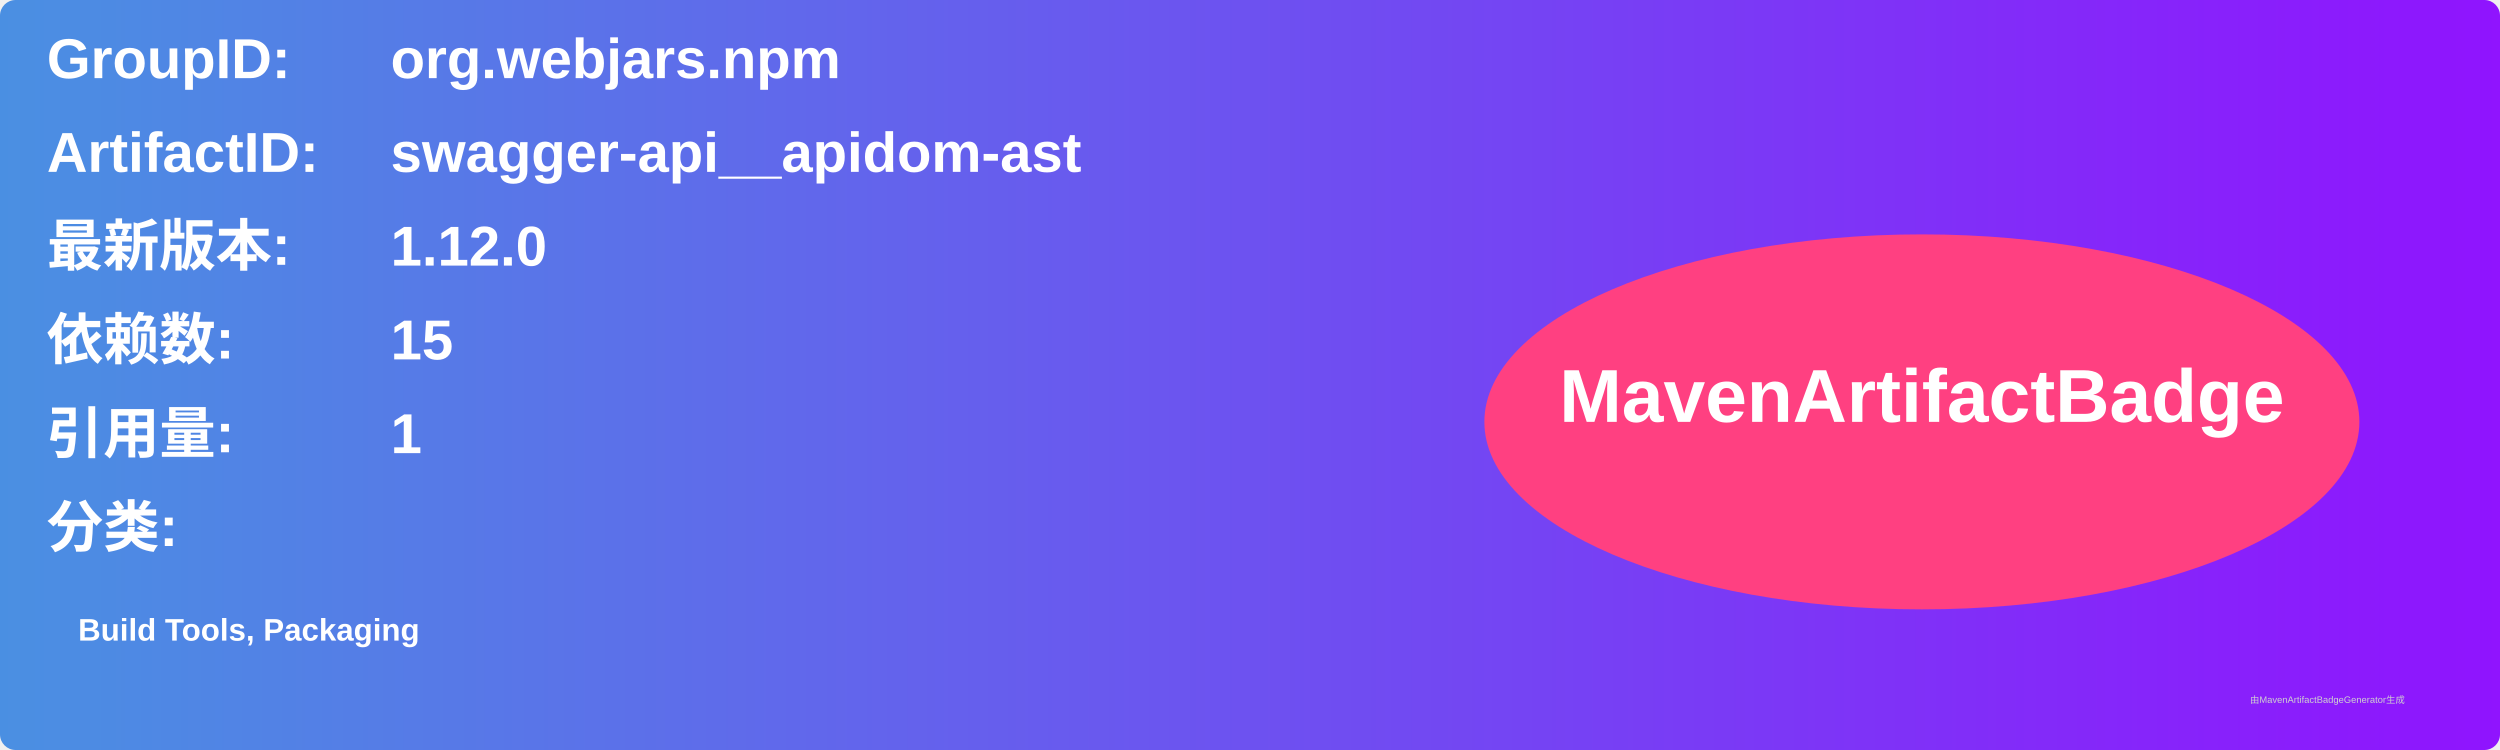
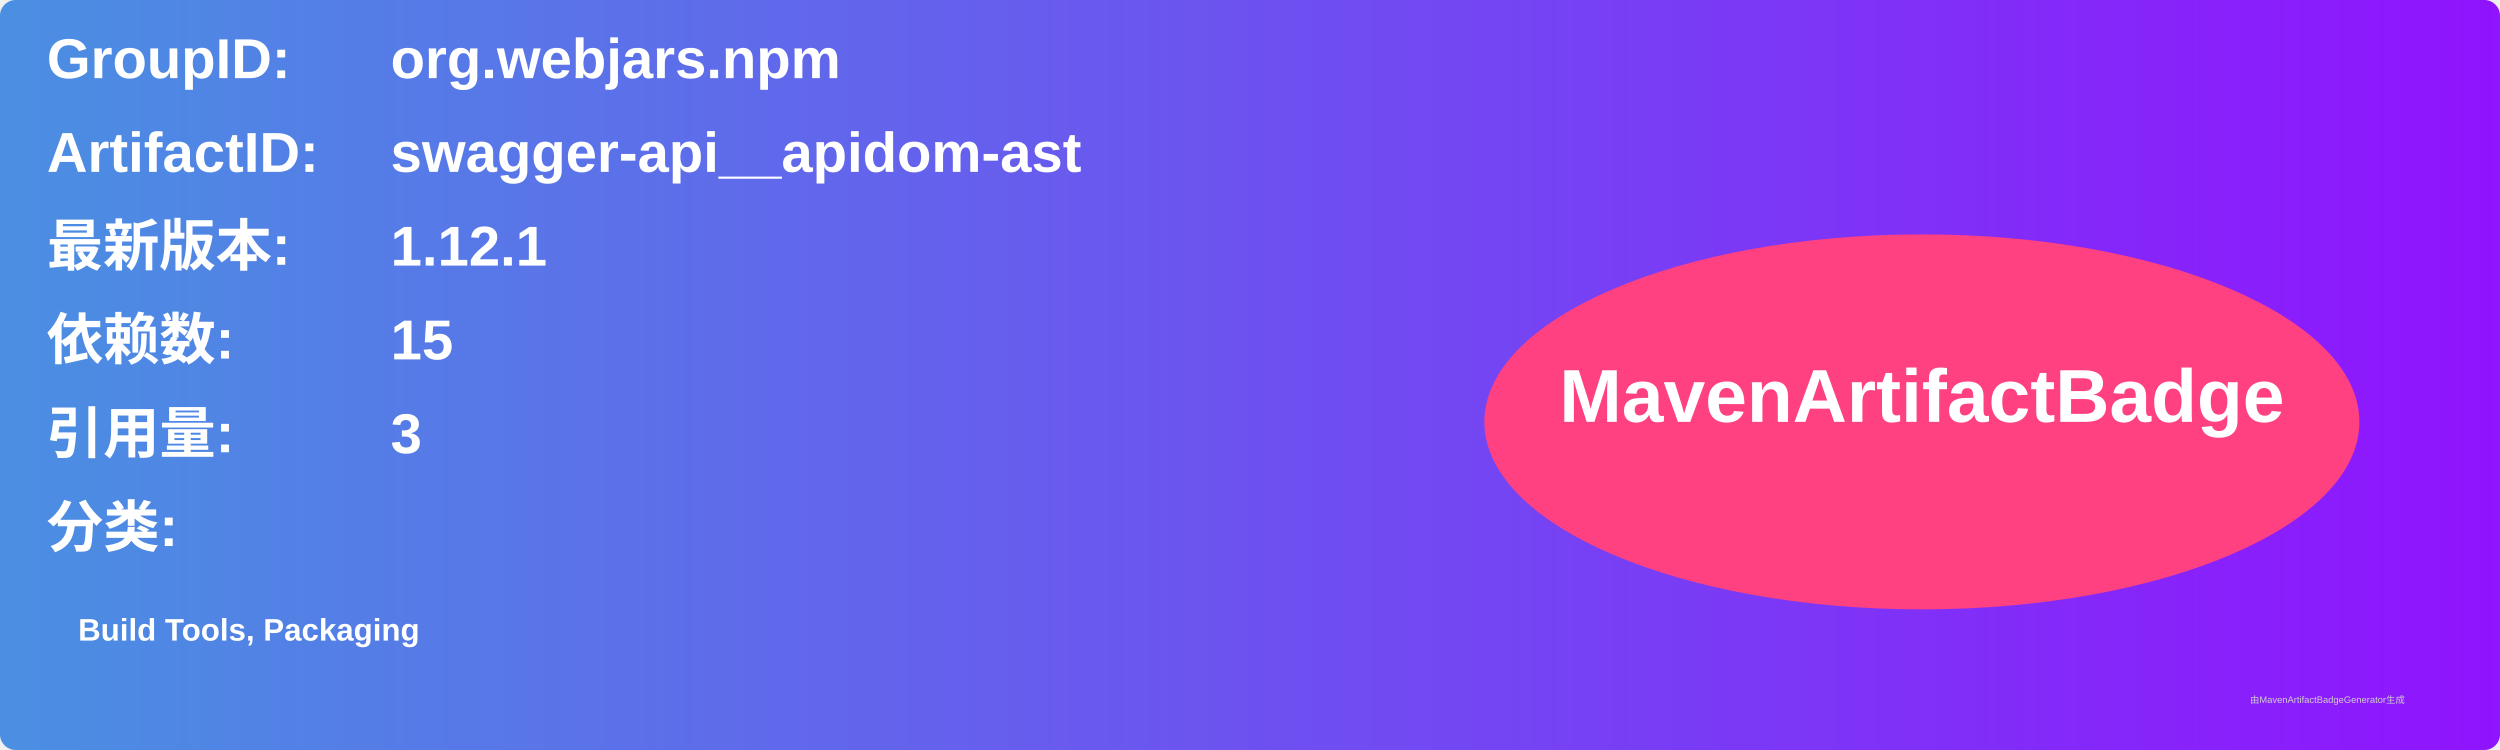
<svg xmlns="http://www.w3.org/2000/svg" width="800" height="240" viewBox="0 0 800 240">
  <linearGradient id="grad" x1="0%" y1="0%" x2="100%" y2="0%">
    <stop offset="0%" stop-color="#4a90e2" />
    <stop offset="100%" stop-color="#9013fe" />
  </linearGradient>
  <rect width="100%" height="100%" rx="5" ry="5" fill="url(#grad)" />
  <g transform="translate(15, 15)">
    <text x="0" y="10" font-family="Arial" font-size="18" fill="white" font-weight="bold" width="260">GroupID:</text>
    <text x="110" y="10" font-family="Arial" font-size="18" fill="white" font-weight="bold" width="460">org.webjars.npm</text>
    <text x="0" y="40" font-family="Arial" font-size="18" fill="white" font-weight="bold" width="260">ArtifactID:</text>
    <text x="110" y="40" font-family="Arial" font-size="18" fill="white" font-weight="bold" width="460">swagger-api__apidom-ast</text>
    <text x="0" y="70" font-family="Arial" font-size="18" fill="white" font-weight="bold">最新版本:</text>
    <text x="110" y="70" font-family="Arial" font-size="18" fill="white" font-weight="bold">
-       <tspan font-weight="bold">1.12.0</tspan>
+       <tspan font-weight="bold">1.12.1</tspan>
    </text>
    <text x="0" y="100" font-family="Arial" font-size="18" fill="white" font-weight="bold">依赖数: </text>
    <text x="110" y="100" font-family="Arial" font-size="18" fill="white">
      <tspan font-weight="bold">15</tspan>
    </text>
    <text x="0" y="130" font-family="Arial" font-size="18" fill="white" font-weight="bold">引用量: </text>
    <text x="110" y="130" font-family="Arial" font-size="18" fill="white">
-       <tspan font-weight="bold">1</tspan>
+       <tspan font-weight="bold">3</tspan>
    </text>
    <text x="0" y="160" font-family="Arial" font-size="18" fill="white" font-weight="bold">分类:</text>
    <text x="10" y="190" font-family="Arial" font-size="10" fill="white">
      <tspan font-weight="bold">Build Tools, Packaging</tspan>
    </text>
    <ellipse cx="600" cy="120" rx="140" ry="60" fill="#ff4081" />
    <text x="600" y="120" text-anchor="middle" font-family="Arial" font-size="24" fill="white" font-weight="bold">MavenArtifactBadge</text>
  </g>
  <text x="720" y="225" font-family="Arial" font-size="3" fill="#d0d0d0">由MavenArtifactBadgeGenerator生成</text>
</svg>
